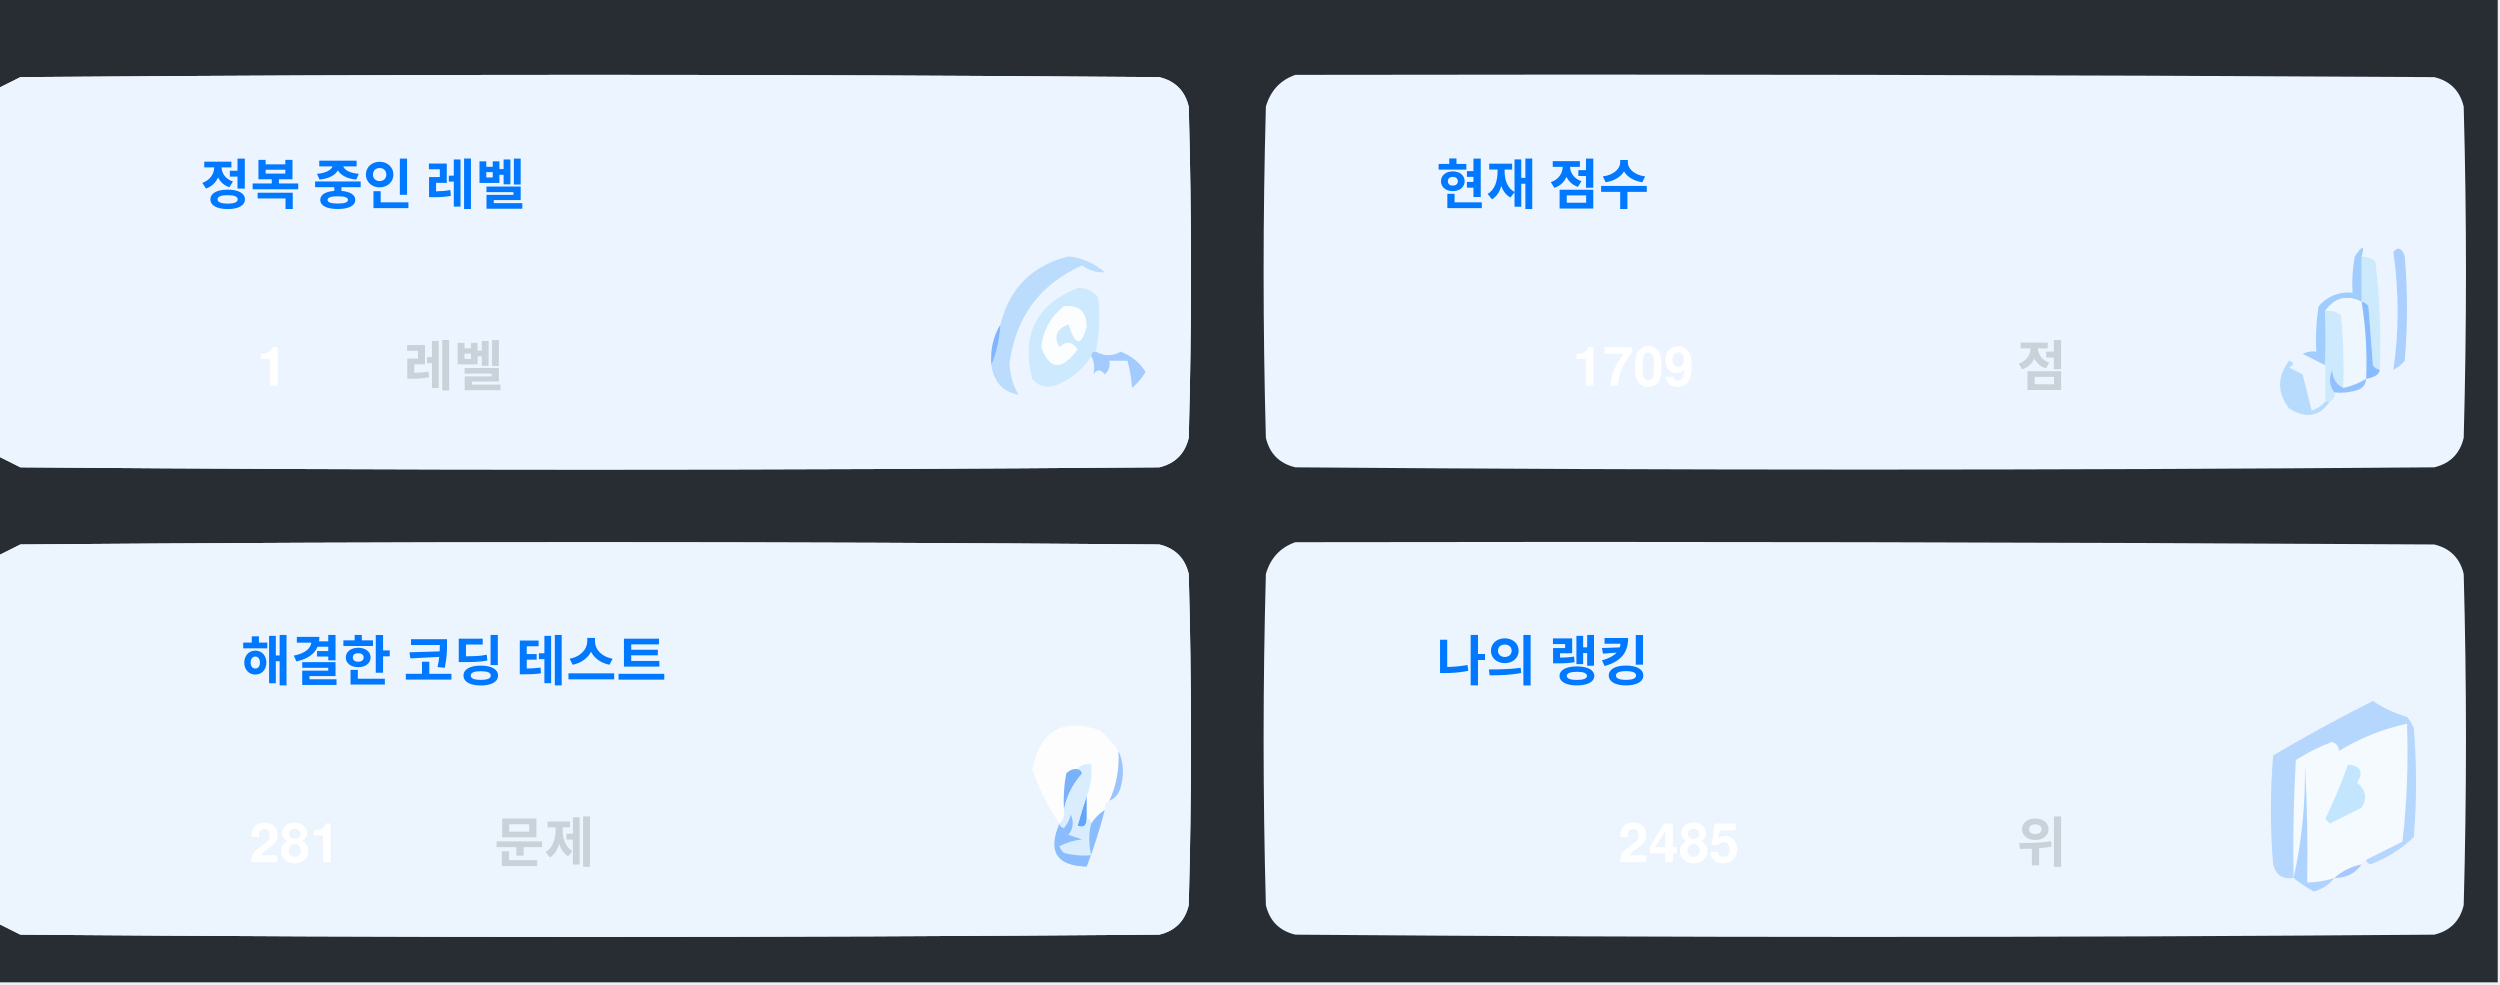
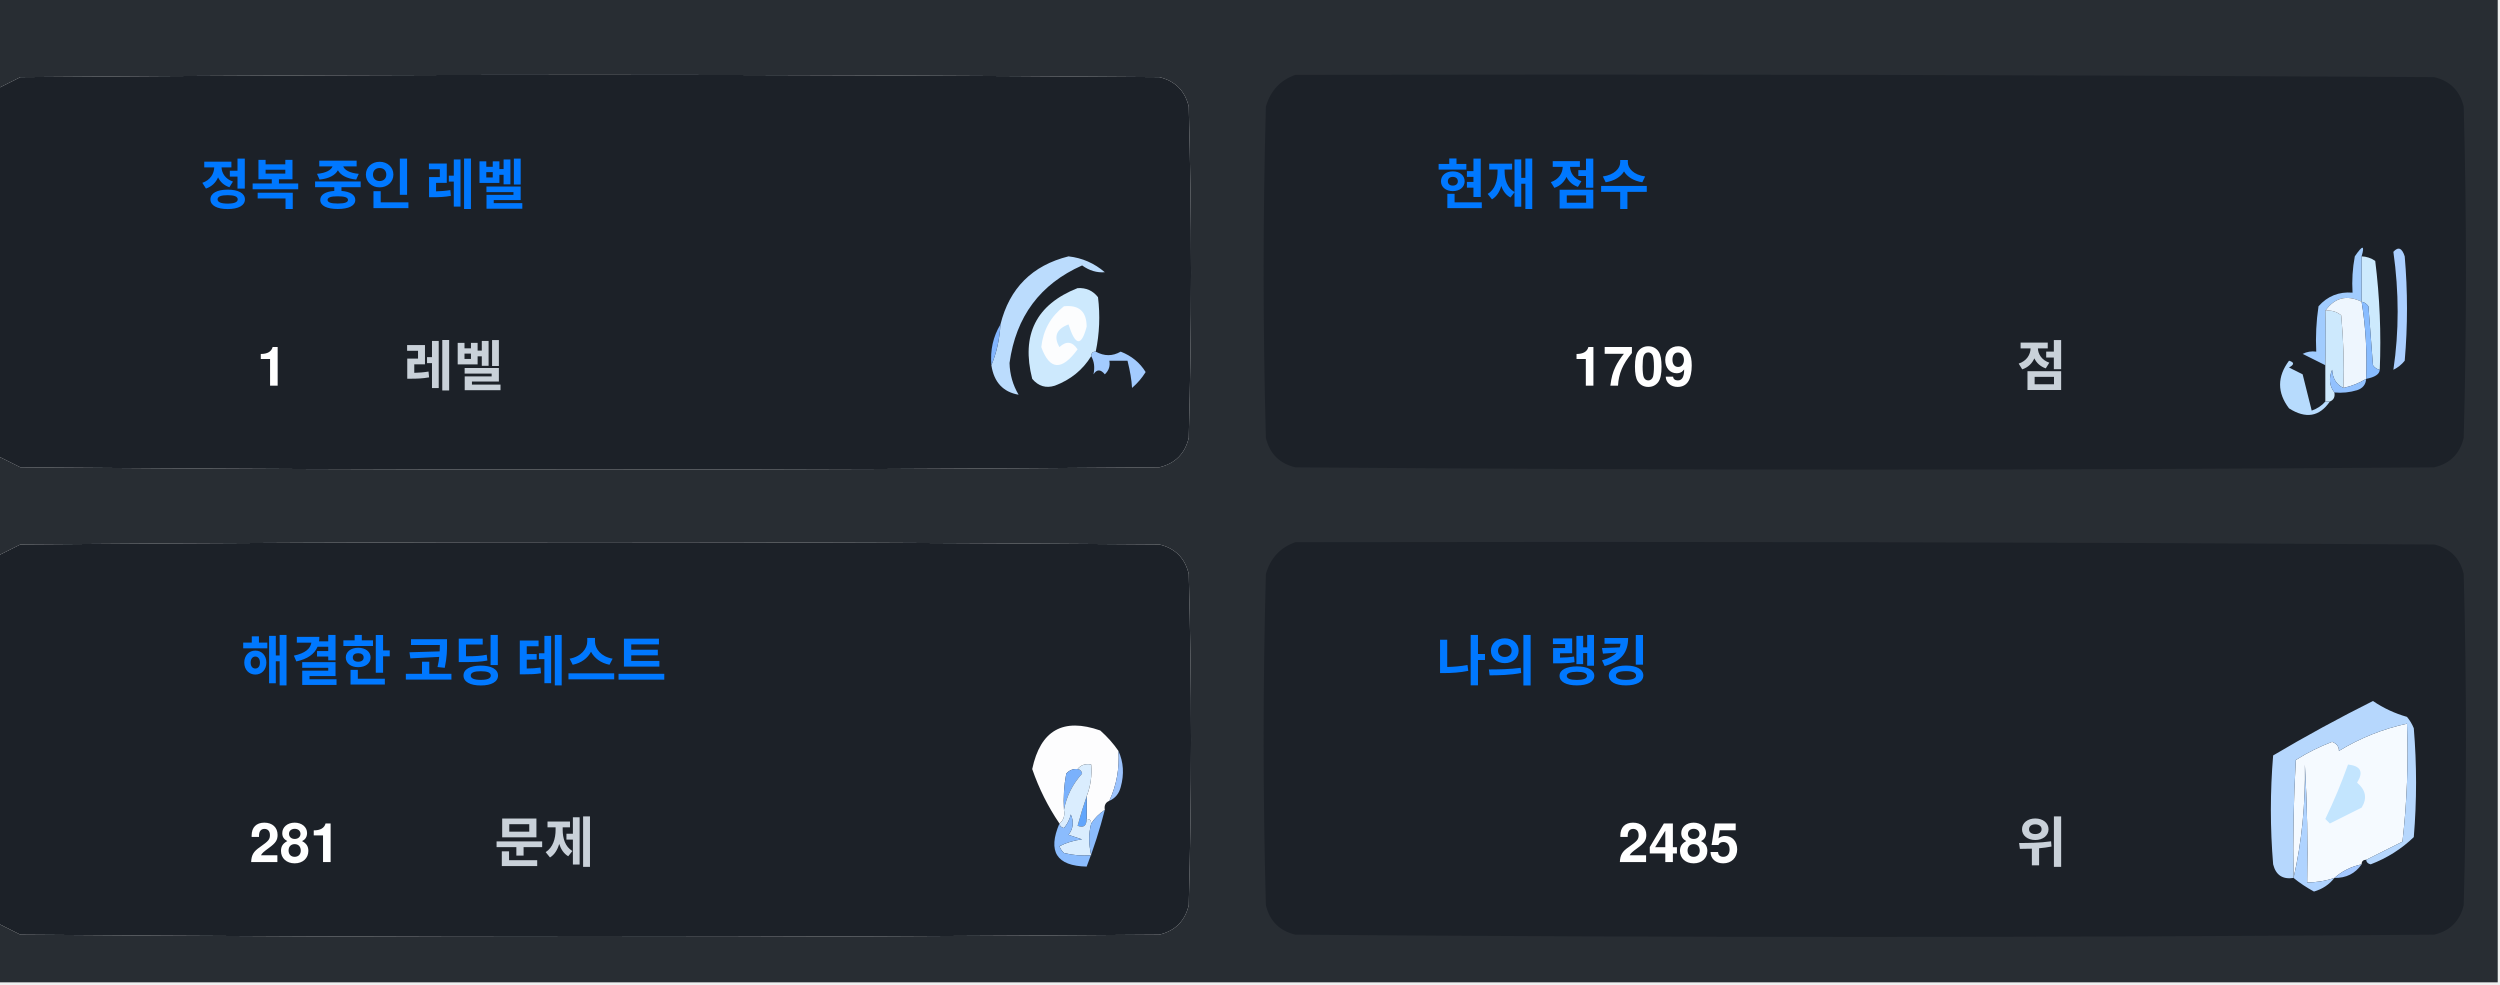
<svg xmlns="http://www.w3.org/2000/svg" version="1.1" width="551px" height="217px" style="shape-rendering:geometricPrecision; text-rendering:geometricPrecision; image-rendering:optimizeQuality; fill-rule:evenodd; clip-rule:evenodd">
  <style>.title {fill: #c9d1d9;font-size: 1rem;line-height: 1.5rem;font-weight: bold;font-family: -apple-system, BlinkMacSystemFont, Segoe UI, Helvetica, Arial, sans-serif, Apple Color Emoji, Segoe UI Emoji;}.desc {fill: #c9d1d9;font-size: 2.5rem;font-weight: bold;line-height: 1.5rem;font-family: -apple-system, BlinkMacSystemFont, Segoe UI, Helvetica, Arial, sans-serif, Apple Color Emoji, Segoe UI Emoji;}.desc-2 {fill: #c9d1d9;font-size: 1rem;font-weight: bold;line-height: 1.5rem;font-family: -apple-system, BlinkMacSystemFont, Segoe UI, Helvetica, Arial, sans-serif, Apple Color Emoji, Segoe UI Emoji;}.text, .desc {animation: twinkling 4s ease-in-out infinite;}@keyframes twinkling {40% { opacity: 1; }50% { opacity: 0.5; }60% { opacity: 1; }70% { opacity: 0.5; }80% { opacity: 1; }}</style>
  <g>
    <path style="opacity:1" fill="#282d33" d="M -0.5,-0.5 C 183.167,-0.5 366.833,-0.5 550.5,-0.5C 550.5,71.833 550.5,144.167 550.5,216.5C 366.833,216.5 183.167,216.5 -0.5,216.5C -0.5,212.167 -0.5,207.833 -0.5,203.5C 1.14,204.32 2.807,205.153 4.5,206C 88.167,206.667 171.833,206.667 255.5,206C 259,205.167 261.167,203 262,199.5C 262.667,175.167 262.667,150.833 262,126.5C 261.167,123 259,120.833 255.5,120C 171.833,119.333 88.167,119.333 4.5,120C 2.807,120.847 1.14,121.68 -0.5,122.5C -0.5,115.167 -0.5,107.833 -0.5,100.5C 1.14,101.32 2.807,102.153 4.5,103C 88.167,103.667 171.833,103.667 255.5,103C 259,102.167 261.167,100 262,96.5C 262.667,72.167 262.667,47.833 262,23.5C 261.167,20 259,17.833 255.5,17C 171.833,16.333 88.167,16.333 4.5,17C 2.807,17.847 1.14,18.68 -0.5,19.5C -0.5,12.833 -0.5,6.167 -0.5,-0.5 Z" />
  </g>
  <g>
-     <path style="opacity:1" fill="#ecf5ff" d="M -0.5,100.5 C -0.5,73.5 -0.5,46.5 -0.5,19.5C 1.14,18.68 2.807,17.847 4.5,17C 88.167,16.333 171.833,16.333 255.5,17C 259,17.833 261.167,20 262,23.5C 262.667,47.833 262.667,72.167 262,96.5C 261.167,100 259,102.167 255.5,103C 171.833,103.667 88.167,103.667 4.5,103C 2.807,102.153 1.14,101.32 -0.5,100.5 Z" />
+     <path style="opacity:1" fill="#1c2128" d="M -0.5,100.5 C -0.5,73.5 -0.5,46.5 -0.5,19.5C 1.14,18.68 2.807,17.847 4.5,17C 88.167,16.333 171.833,16.333 255.5,17C 259,17.833 261.167,20 262,23.5C 262.667,47.833 262.667,72.167 262,96.5C 261.167,100 259,102.167 255.5,103C 171.833,103.667 88.167,103.667 4.5,103C 2.807,102.153 1.14,101.32 -0.5,100.5 Z" />
  </g>
  <g>
-     <path style="opacity:1" fill="#ecf5ff" d="M 285.5,16.5 C 369.167,16.333 452.834,16.5 536.5,17C 540,17.833 542.167,20 543,23.5C 543.667,47.833 543.667,72.167 543,96.5C 542.167,100 540,102.167 536.5,103C 452.833,103.667 369.167,103.667 285.5,103C 282,102.167 279.833,100 279,96.5C 278.333,72.167 278.333,47.833 279,23.5C 280.018,19.985 282.185,17.652 285.5,16.5 Z" />
+     <path style="opacity:1" fill="#1c2128" d="M 285.5,16.5 C 369.167,16.333 452.834,16.5 536.5,17C 540,17.833 542.167,20 543,23.5C 543.667,47.833 543.667,72.167 543,96.5C 542.167,100 540,102.167 536.5,103C 452.833,103.667 369.167,103.667 285.5,103C 282,102.167 279.833,100 279,96.5C 278.333,72.167 278.333,47.833 279,23.5C 280.018,19.985 282.185,17.652 285.5,16.5 Z" />
  </g>
  <g>
    <path style="opacity:1" fill="#cdeafd" d="M 520.5,56.5 C 521.583,56.539 522.583,56.873 523.5,57.5C 524.498,65.472 524.831,73.472 524.5,81.5C 523.883,81.389 523.383,81.056 523,80.5C 522.667,76.167 522.333,71.833 522,67.5C 521.617,66.944 521.117,66.611 520.5,66.5C 520.5,63.167 520.5,59.833 520.5,56.5 Z" />
  </g>
  <g>
    <path style="opacity:1" fill="#abcfff" d="M 527.5,55.5 C 528.566,54.308 529.399,54.641 530,56.5C 530.667,64.167 530.667,71.833 530,79.5C 529.311,80.357 528.478,81.023 527.5,81.5C 528.758,73.08 528.758,64.414 527.5,55.5 Z" />
  </g>
  <g>
    <path style="opacity:1" fill="#bbdcfd" d="M 218.5,80.5 C 219.657,77.727 220.324,74.727 220.5,71.5C 222.49,63.51 227.49,58.51 235.5,56.5C 238.528,56.847 241.194,58.014 243.5,60C 241.744,60.141 240.078,59.641 238.5,58.5C 229.247,62.607 223.914,69.773 222.5,80C 222.565,82.526 223.232,84.859 224.5,87C 221.07,86.397 219.07,84.231 218.5,80.5 Z" />
  </g>
  <g>
    <path style="opacity:1" fill="#cde9fd" d="M 241.5,77.5 C 240.833,77.5 240.5,77.833 240.5,78.5C 238.628,81.529 235.961,83.695 232.5,85C 230.536,85.624 228.869,85.124 227.5,83.5C 225.021,73.791 228.354,67.124 237.5,63.5C 239.374,63.39 240.874,64.056 242,65.5C 242.497,69.524 242.331,73.524 241.5,77.5 Z" />
  </g>
  <g>
    <path style="opacity:1" fill="#fcfdfe" d="M 234.5,67.5 C 237.826,67.162 239.493,68.662 239.5,72C 238.334,76.434 237,76.267 235.5,71.5C 232.832,72.515 232.166,74.182 233.5,76.5C 235.017,75.089 236.351,75.256 237.5,77C 234.006,81.771 231.34,81.605 229.5,76.5C 229.904,72.771 231.571,69.771 234.5,67.5 Z" />
  </g>
  <g>
    <path style="opacity:1" fill="#a1ccfe" d="M 520.5,56.5 C 520.5,59.833 520.5,63.167 520.5,66.5C 517.238,64.922 514.572,65.589 512.5,68.5C 512.617,72.81 512.617,76.81 512.5,80.5C 510.86,79.68 509.193,78.847 507.5,78C 508.448,77.517 509.448,77.35 510.5,77.5C 510.335,74.15 510.502,70.817 511,67.5C 512.995,65.253 515.495,64.253 518.5,64.5C 518.336,61.813 518.503,59.146 519,56.5C 520.731,53.969 521.231,53.969 520.5,56.5 Z" />
  </g>
  <g>
    <path style="opacity:1" fill="#cde9fd" d="M 512.5,68.5 C 513.822,68.33 514.989,68.663 516,69.5C 516.499,74.823 516.666,80.156 516.5,85.5C 514.955,84.77 514.122,83.437 514,81.5C 513.22,83.387 513.387,85.054 514.5,86.5C 514.672,87.492 514.338,88.158 513.5,88.5C 513.167,88.5 512.833,88.5 512.5,88.5C 512.5,85.833 512.5,83.167 512.5,80.5C 512.617,76.81 512.617,72.81 512.5,68.5 Z" />
  </g>
  <g>
    <path style="opacity:1" fill="#eef6fe" d="M 520.5,66.5 C 521.407,72.106 521.74,77.773 521.5,83.5C 519.95,84.441 518.284,85.108 516.5,85.5C 516.666,80.156 516.499,74.823 516,69.5C 514.989,68.663 513.822,68.33 512.5,68.5C 514.572,65.589 517.238,64.922 520.5,66.5 Z" />
  </g>
  <g>
    <path style="opacity:1" fill="#88bcff" d="M 520.5,66.5 C 521.117,66.611 521.617,66.944 522,67.5C 522.333,71.833 522.667,76.167 523,80.5C 523.383,81.056 523.883,81.389 524.5,81.5C 524.445,82.469 523.445,83.136 521.5,83.5C 521.74,77.773 521.407,72.106 520.5,66.5 Z" />
  </g>
  <g>
    <path style="opacity:1" fill="#82b5fe" d="M 220.5,71.5 C 220.324,74.727 219.657,77.727 218.5,80.5C 218.215,77.171 218.882,74.171 220.5,71.5 Z" />
  </g>
  <g>
    <path style="opacity:1" fill="#a3cbfe" d="M 240.5,78.5 C 240.5,77.833 240.833,77.5 241.5,77.5C 243.391,78.536 245.224,78.536 247,77.5C 249.391,78.429 251.225,79.929 252.5,82C 251.681,83.319 250.681,84.486 249.5,85.5C 249.409,83.777 249.075,81.777 248.5,79.5C 247.167,79.5 245.833,79.5 244.5,79.5C 244.719,80.675 244.386,81.675 243.5,82.5C 242.575,81.359 241.741,81.359 241,82.5C 241.331,80.981 241.164,79.648 240.5,78.5 Z" />
  </g>
  <g>
    <path style="opacity:1" fill="#b7dbfd" d="M 512.5,88.5 C 512.833,88.5 513.167,88.5 513.5,88.5C 511.199,91.857 508.199,92.357 504.5,90C 501.872,86.535 501.872,83.035 504.5,79.5C 505.696,79.846 505.696,80.346 504.5,81C 505.5,81.5 506.5,82 507.5,82.5C 508.167,85.167 508.833,87.833 509.5,90.5C 510.739,90.058 511.739,89.391 512.5,88.5 Z" />
  </g>
  <g>
    <path style="opacity:1" fill="#92c1fe" d="M 516.5,85.5 C 518.284,85.108 519.95,84.441 521.5,83.5C 521.423,84.75 520.756,85.583 519.5,86C 517.866,86.493 516.199,86.66 514.5,86.5C 513.387,85.054 513.22,83.387 514,81.5C 514.122,83.437 514.955,84.77 516.5,85.5 Z" />
  </g>
  <g>
-     <path style="opacity:1" fill="#ecf5fe" d="M -0.5,203.5 C -0.5,176.5 -0.5,149.5 -0.5,122.5C 1.14,121.68 2.807,120.847 4.5,120C 88.167,119.333 171.833,119.333 255.5,120C 259,120.833 261.167,123 262,126.5C 262.667,150.833 262.667,175.167 262,199.5C 261.167,203 259,205.167 255.5,206C 171.833,206.667 88.167,206.667 4.5,206C 2.807,205.153 1.14,204.32 -0.5,203.5 Z" />
+     <path style="opacity:1" fill="#1c2128" d="M -0.5,203.5 C -0.5,176.5 -0.5,149.5 -0.5,122.5C 1.14,121.68 2.807,120.847 4.5,120C 88.167,119.333 171.833,119.333 255.5,120C 259,120.833 261.167,123 262,126.5C 262.667,150.833 262.667,175.167 262,199.5C 261.167,203 259,205.167 255.5,206C 171.833,206.667 88.167,206.667 4.5,206C 2.807,205.153 1.14,204.32 -0.5,203.5 Z" />
  </g>
  <g>
-     <path style="opacity:1" fill="#ecf5fe" d="M 285.5,119.5 C 369.167,119.333 452.834,119.5 536.5,120C 540,120.833 542.167,123 543,126.5C 543.667,150.833 543.667,175.167 543,199.5C 542.167,203 540,205.167 536.5,206C 452.833,206.667 369.167,206.667 285.5,206C 282,205.167 279.833,203 279,199.5C 278.333,175.167 278.333,150.833 279,126.5C 280.018,122.985 282.185,120.652 285.5,119.5 Z" />
+     <path style="opacity:1" fill="#1c2128" d="M 285.5,119.5 C 369.167,119.333 452.834,119.5 536.5,120C 540,120.833 542.167,123 543,126.5C 543.667,150.833 543.667,175.167 543,199.5C 542.167,203 540,205.167 536.5,206C 452.833,206.667 369.167,206.667 285.5,206C 282,205.167 279.833,203 279,199.5C 278.333,175.167 278.333,150.833 279,126.5C 280.018,122.985 282.185,120.652 285.5,119.5 Z" />
  </g>
  <g>
    <path style="opacity:1" fill="#fdfdfe" d="M 246.5,165.5 C 246.758,169.367 246.092,173.034 244.5,176.5C 243.662,176.842 243.328,177.508 243.5,178.5C 242.272,179.306 241.272,180.306 240.5,181.5C 240.5,180.833 240.167,180.5 239.5,180.5C 239.5,178.833 239.5,177.167 239.5,175.5C 240.369,173.283 240.702,170.95 240.5,168.5C 239.209,168.263 238.209,168.596 237.5,169.5C 236.504,169.414 235.671,169.748 235,170.5C 234.503,173.146 234.336,175.813 234.5,178.5C 234.737,179.791 234.404,180.791 233.5,181.5C 230.986,177.806 228.986,173.806 227.5,169.5C 229.309,160.957 234.309,158.124 242.5,161C 244.07,162.397 245.404,163.897 246.5,165.5 Z" />
  </g>
  <g>
    <path style="opacity:1" fill="#f5faff" d="M 521.5,189.5 C 520.833,189.5 520.5,189.833 520.5,190.5C 518.181,190.992 516.181,191.992 514.5,193.5C 512.565,194.15 510.565,194.483 508.5,194.5C 508.666,185.827 508.5,177.16 508,168.5C 508.141,177.227 507.308,185.56 505.5,193.5C 505.334,184.827 505.5,176.16 506,167.5C 508.527,165.903 511.194,164.57 514,163.5C 515.011,163.892 515.511,164.559 515.5,165.5C 520.21,162.641 525.21,160.641 530.5,159.5C 530.831,168.192 530.498,176.859 529.5,185.5C 526.807,186.847 524.14,188.18 521.5,189.5 Z" />
  </g>
  <g>
    <path style="opacity:1" fill="#b6d7fd" d="M 521.5,189.5 C 524.14,188.18 526.807,186.847 529.5,185.5C 530.498,176.859 530.831,168.192 530.5,159.5C 525.21,160.641 520.21,162.641 515.5,165.5C 515.511,164.559 515.011,163.892 514,163.5C 511.194,164.57 508.527,165.903 506,167.5C 505.5,176.16 505.334,184.827 505.5,193.5C 503.089,193.863 501.589,192.863 501,190.5C 500.333,182.5 500.333,174.5 501,166.5C 508.173,162.246 515.507,158.246 523,154.5C 525.304,156.068 527.804,157.235 530.5,158C 531.126,158.75 531.626,159.584 532,160.5C 532.667,168.5 532.667,176.5 532,184.5C 529.292,187.111 526.125,189.111 522.5,190.5C 521.893,190.376 521.56,190.043 521.5,189.5 Z" />
  </g>
  <g>
    <path style="opacity:1" fill="#c3e5fe" d="M 517.5,168.5 C 520.317,168.801 520.984,170.134 519.5,172.5C 521.439,174.122 521.772,175.956 520.5,178C 518.167,179.167 515.833,180.333 513.5,181.5C 513.167,181.167 512.833,180.833 512.5,180.5C 514.414,176.515 516.081,172.515 517.5,168.5 Z" />
  </g>
  <g>
    <path style="opacity:1" fill="#7ab1fc" d="M 237.5,169.5 C 238.043,169.56 238.376,169.893 238.5,170.5C 236.395,172.836 235.062,175.503 234.5,178.5C 234.336,175.813 234.503,173.146 235,170.5C 235.671,169.748 236.504,169.414 237.5,169.5 Z" />
  </g>
  <g>
    <path style="opacity:1" fill="#afd3ff" d="M 514.5,193.5 C 513.378,194.947 511.878,195.947 510,196.5C 508.348,195.601 506.848,194.601 505.5,193.5C 507.308,185.56 508.141,177.227 508,168.5C 508.5,177.16 508.666,185.827 508.5,194.5C 510.565,194.483 512.565,194.15 514.5,193.5 Z" />
  </g>
  <g>
    <path style="opacity:1" fill="#9cc3fd" d="M 246.5,165.5 C 247.634,167.966 247.801,170.633 247,173.5C 246.623,174.942 245.79,175.942 244.5,176.5C 246.092,173.034 246.758,169.367 246.5,165.5 Z" />
  </g>
  <g>
    <path style="opacity:1" fill="#62a6fc" d="M 239.5,175.5 C 239.5,177.167 239.5,178.833 239.5,180.5C 239.483,182.028 238.816,182.528 237.5,182C 238.117,179.723 238.784,177.556 239.5,175.5 Z" />
  </g>
  <g>
    <path style="opacity:1" fill="#daedfe" d="M 237.5,169.5 C 238.209,168.596 239.209,168.263 240.5,168.5C 240.702,170.95 240.369,173.283 239.5,175.5C 238.784,177.556 238.117,179.723 237.5,182C 238.816,182.528 239.483,182.028 239.5,180.5C 240.167,180.5 240.5,180.833 240.5,181.5C 239.918,183.669 239.918,186.002 240.5,188.5C 238.473,188.662 236.473,188.495 234.5,188C 234.043,187.586 233.709,187.086 233.5,186.5C 235.078,185.702 236.744,185.202 238.5,185C 237.5,184.667 236.5,184.333 235.5,184C 236.554,182.612 236.72,181.112 236,179.5C 235.751,180.624 235.251,181.624 234.5,182.5C 233.893,182.376 233.56,182.043 233.5,181.5C 234.404,180.791 234.737,179.791 234.5,178.5C 235.062,175.503 236.395,172.836 238.5,170.5C 238.376,169.893 238.043,169.56 237.5,169.5 Z" />
  </g>
  <g>
    <path style="opacity:1" fill="#8bbcfd" d="M 243.5,178.5 C 242.395,182.803 241.062,186.969 239.5,191C 232.857,190.847 230.857,187.68 233.5,181.5C 233.56,182.043 233.893,182.376 234.5,182.5C 235.251,181.624 235.751,180.624 236,179.5C 236.72,181.112 236.554,182.612 235.5,184C 236.5,184.333 237.5,184.667 238.5,185C 236.744,185.202 235.078,185.702 233.5,186.5C 233.709,187.086 234.043,187.586 234.5,188C 236.473,188.495 238.473,188.662 240.5,188.5C 239.918,186.002 239.918,183.669 240.5,181.5C 241.272,180.306 242.272,179.306 243.5,178.5 Z" />
  </g>
  <g>
    <path style="opacity:1" fill="#a4c8ff" d="M 520.5,190.5 C 519.089,192.539 517.089,193.539 514.5,193.5C 516.181,191.992 518.181,190.992 520.5,190.5 Z" />
  </g>
  <text text-anchor="middle" x="80" y="45" class="title" style="fill:#0078ff;" stroke="#none" stroke-width="1">정복 중인 레벨</text>
  <text text-anchor="middle" x="60" y="85" class="desc" style="fill:#ffffff;" stroke="#none" stroke-width="1">1</text>
  <text text-anchor="middle" x="100" y="85" class="desc-2" style="fill:#c9d1d9;" stroke="#none" stroke-width="1">레벨</text>
  <text text-anchor="middle" x="340" y="45" class="title" style="fill:#0078ff;" stroke="#none" stroke-width="1">현재 점수</text>
  <text text-anchor="middle" x="360" y="85" class="desc" style="fill:#ffffff;" stroke="#none" stroke-width="1">1709</text>
  <text text-anchor="middle" x="450" y="85" class="desc-2" style="fill:#c9d1d9;" stroke="#none" stroke-width="1">점</text>
  <text text-anchor="middle" x="100" y="150" class="title" style="fill:#0078ff;" stroke="#none" stroke-width="1">해결한 코딩 테스트</text>
  <text text-anchor="middle" x="65" y="190" class="desc" style="fill:#ffffff;" stroke="#none" stroke-width="1">281</text>
  <text text-anchor="middle" x="120" y="190" class="desc-2" style="fill:#c9d1d9;" stroke="#none" stroke-width="1">문제</text>
  <text text-anchor="middle" x="340" y="150" class="title" style="fill:#0078ff;" stroke="#none" stroke-width="1">나의 랭킹</text>
  <text text-anchor="middle" x="370" y="190" class="desc" style="fill:#ffffff;" stroke="#none" stroke-width="1">2485</text>
  <text text-anchor="middle" x="450" y="190" class="desc-2" style="fill:#c9d1d9;" stroke="#none" stroke-width="1">위</text>
</svg>
